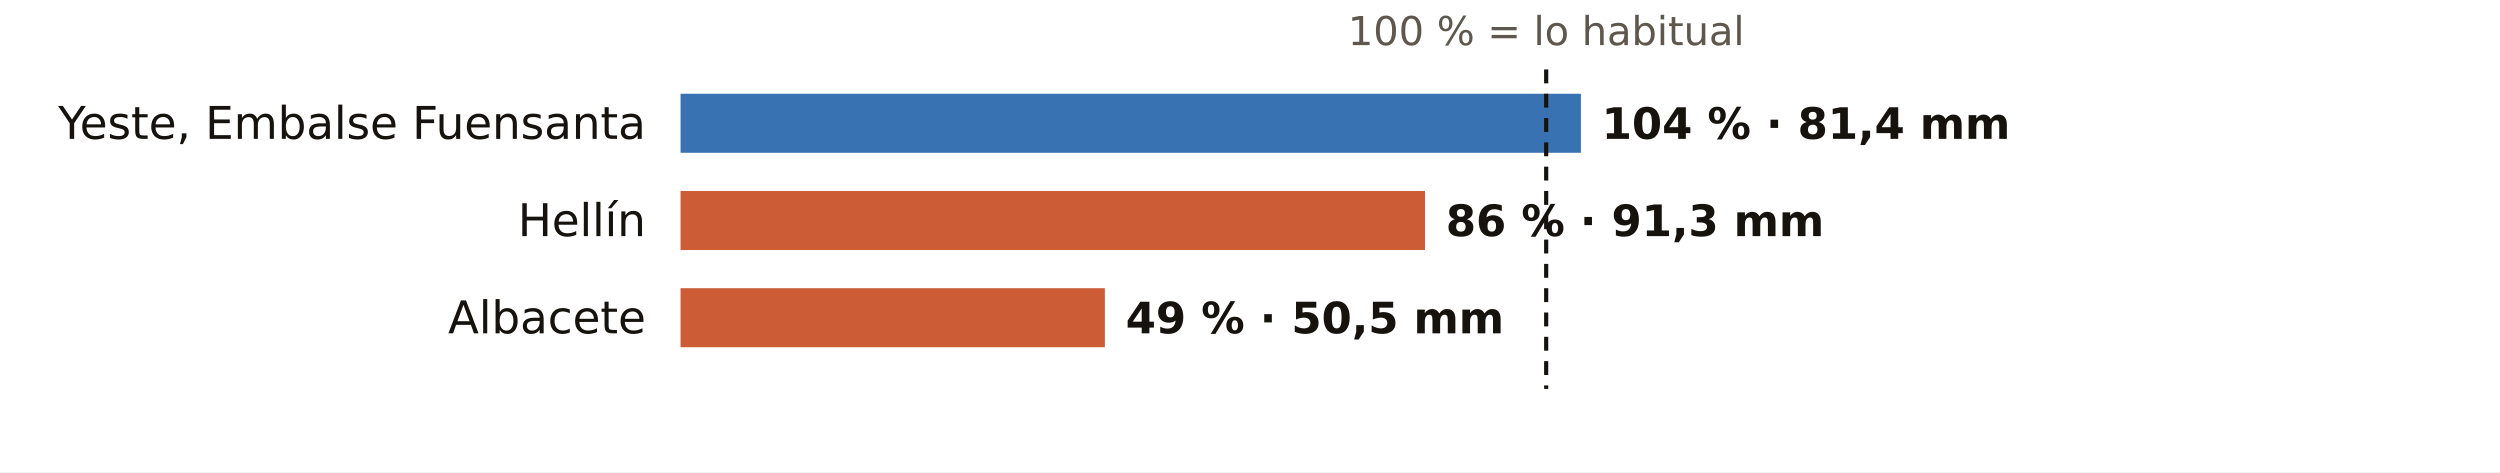
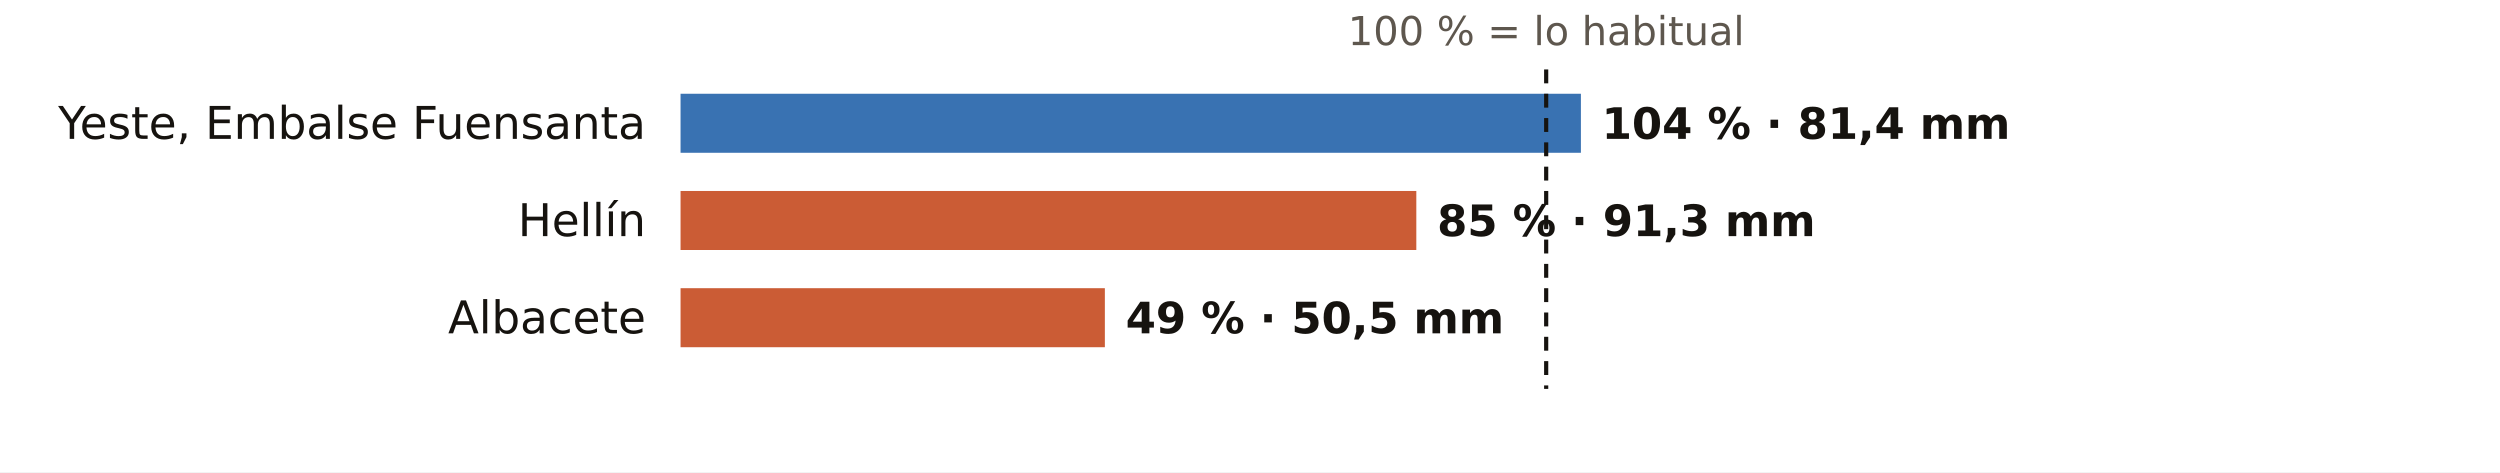
<svg xmlns="http://www.w3.org/2000/svg" viewBox="0 0 720 136" width="720" height="136" role="img" aria-label="El otoño en los pluviómetros de AEMET de Albacete: % de lo habitual">
  <rect width="720" height="136" fill="#FFFFFF" />
  <text x="445.3" y="13.0" font-size="11.5" fill="#5E574E" text-anchor="middle" font-weight="400" font-family="Public Sans, DejaVu Sans, Arial, sans-serif">100 % = lo habitual</text>
  <text x="186.0" y="40.0" font-size="13" fill="#16130F" text-anchor="end" font-weight="500" font-family="Public Sans, DejaVu Sans, Arial, sans-serif">Yeste, Embalse Fuensanta</text>
  <rect x="196" y="27" width="259.3" height="17" fill="#1F5FA8" opacity="0.88" />
  <text x="461.3" y="40.0" font-size="12.5" fill="#16130F" text-anchor="start" font-weight="600" font-family="Public Sans, DejaVu Sans, Arial, sans-serif">104 % · 81,4 mm</text>
  <text x="186.0" y="68.0" font-size="13" fill="#16130F" text-anchor="end" font-weight="500" font-family="Public Sans, DejaVu Sans, Arial, sans-serif">Hellín</text>
-   <rect x="196" y="55" width="214.4" height="17" fill="#C4461A" opacity="0.88" />
-   <text x="416.4" y="68.0" font-size="12.5" fill="#16130F" text-anchor="start" font-weight="600" font-family="Public Sans, DejaVu Sans, Arial, sans-serif">86 % · 91,3 mm</text>
+   <rect x="196" y="55" width="211.9" height="17" fill="#C4461A" opacity="0.88" />
+   <text x="413.9" y="68.0" font-size="12.5" fill="#16130F" text-anchor="start" font-weight="600" font-family="Public Sans, DejaVu Sans, Arial, sans-serif">85 % · 91,3 mm</text>
  <text x="186.0" y="96.0" font-size="13" fill="#16130F" text-anchor="end" font-weight="500" font-family="Public Sans, DejaVu Sans, Arial, sans-serif">Albacete</text>
  <rect x="196" y="83" width="122.2" height="17" fill="#C4461A" opacity="0.88" />
  <text x="324.2" y="96.0" font-size="12.5" fill="#16130F" text-anchor="start" font-weight="600" font-family="Public Sans, DejaVu Sans, Arial, sans-serif">49 % · 50,5 mm</text>
  <line x1="445.3" x2="445.3" y1="20" y2="112" stroke="#16130F" stroke-width="1.2" stroke-dasharray="4 3" />
</svg>
